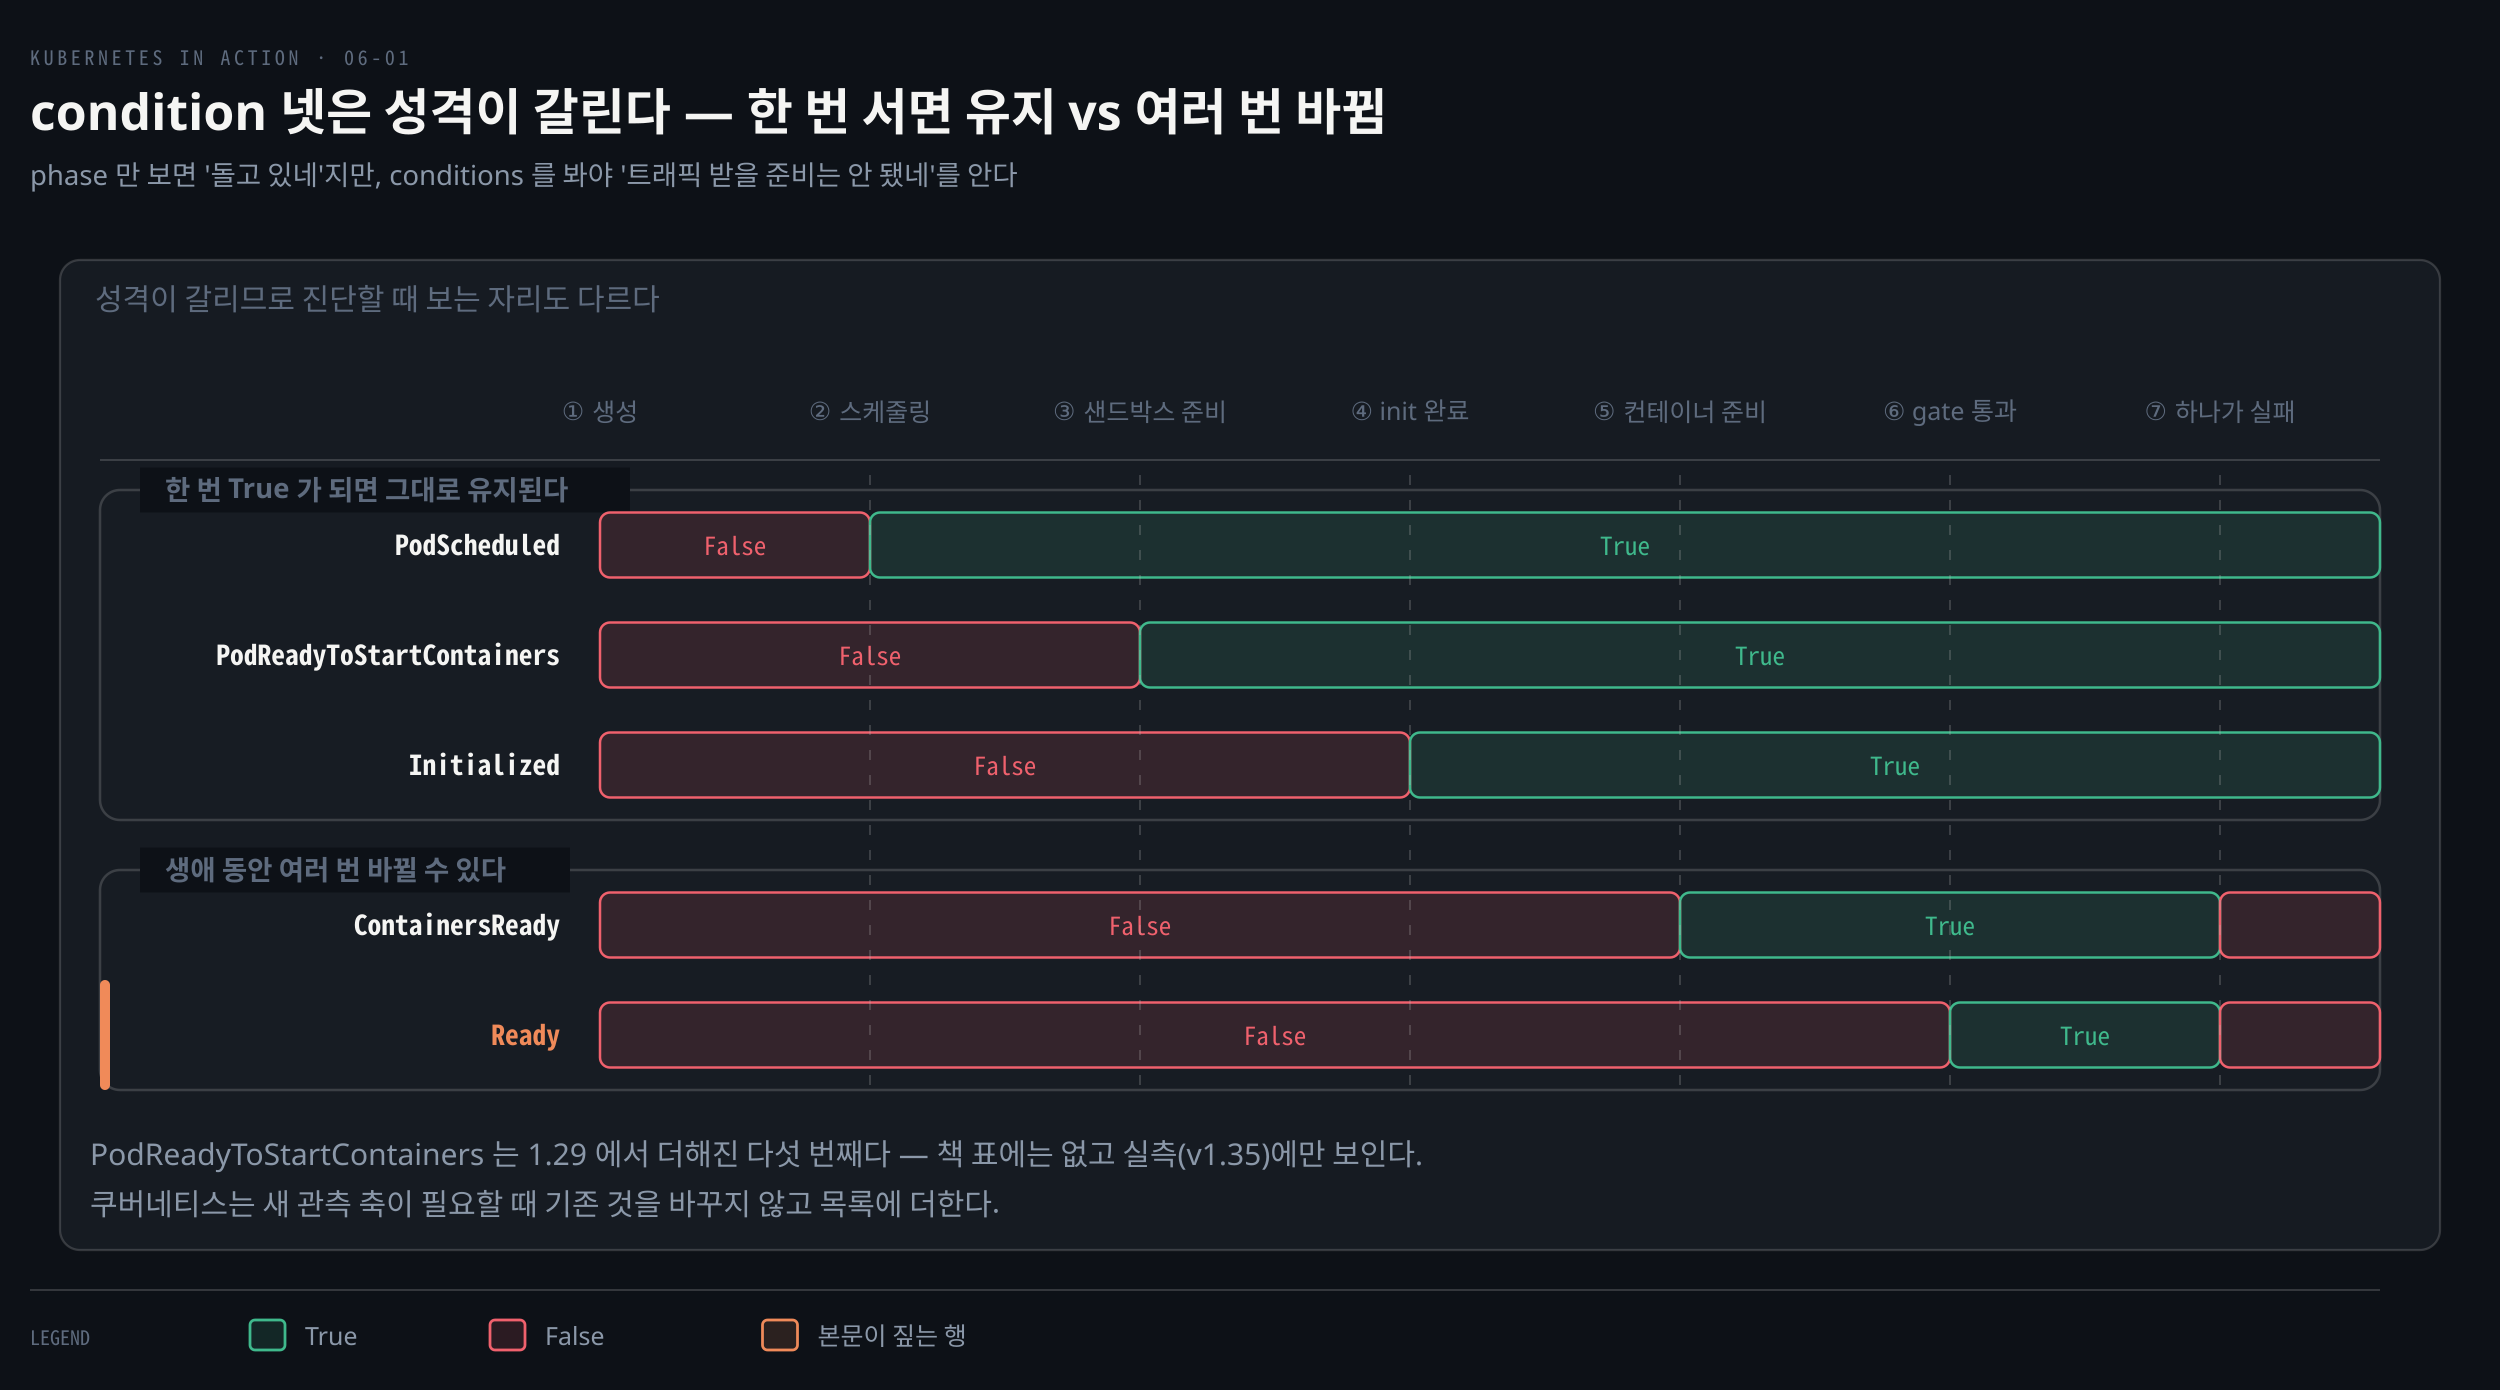
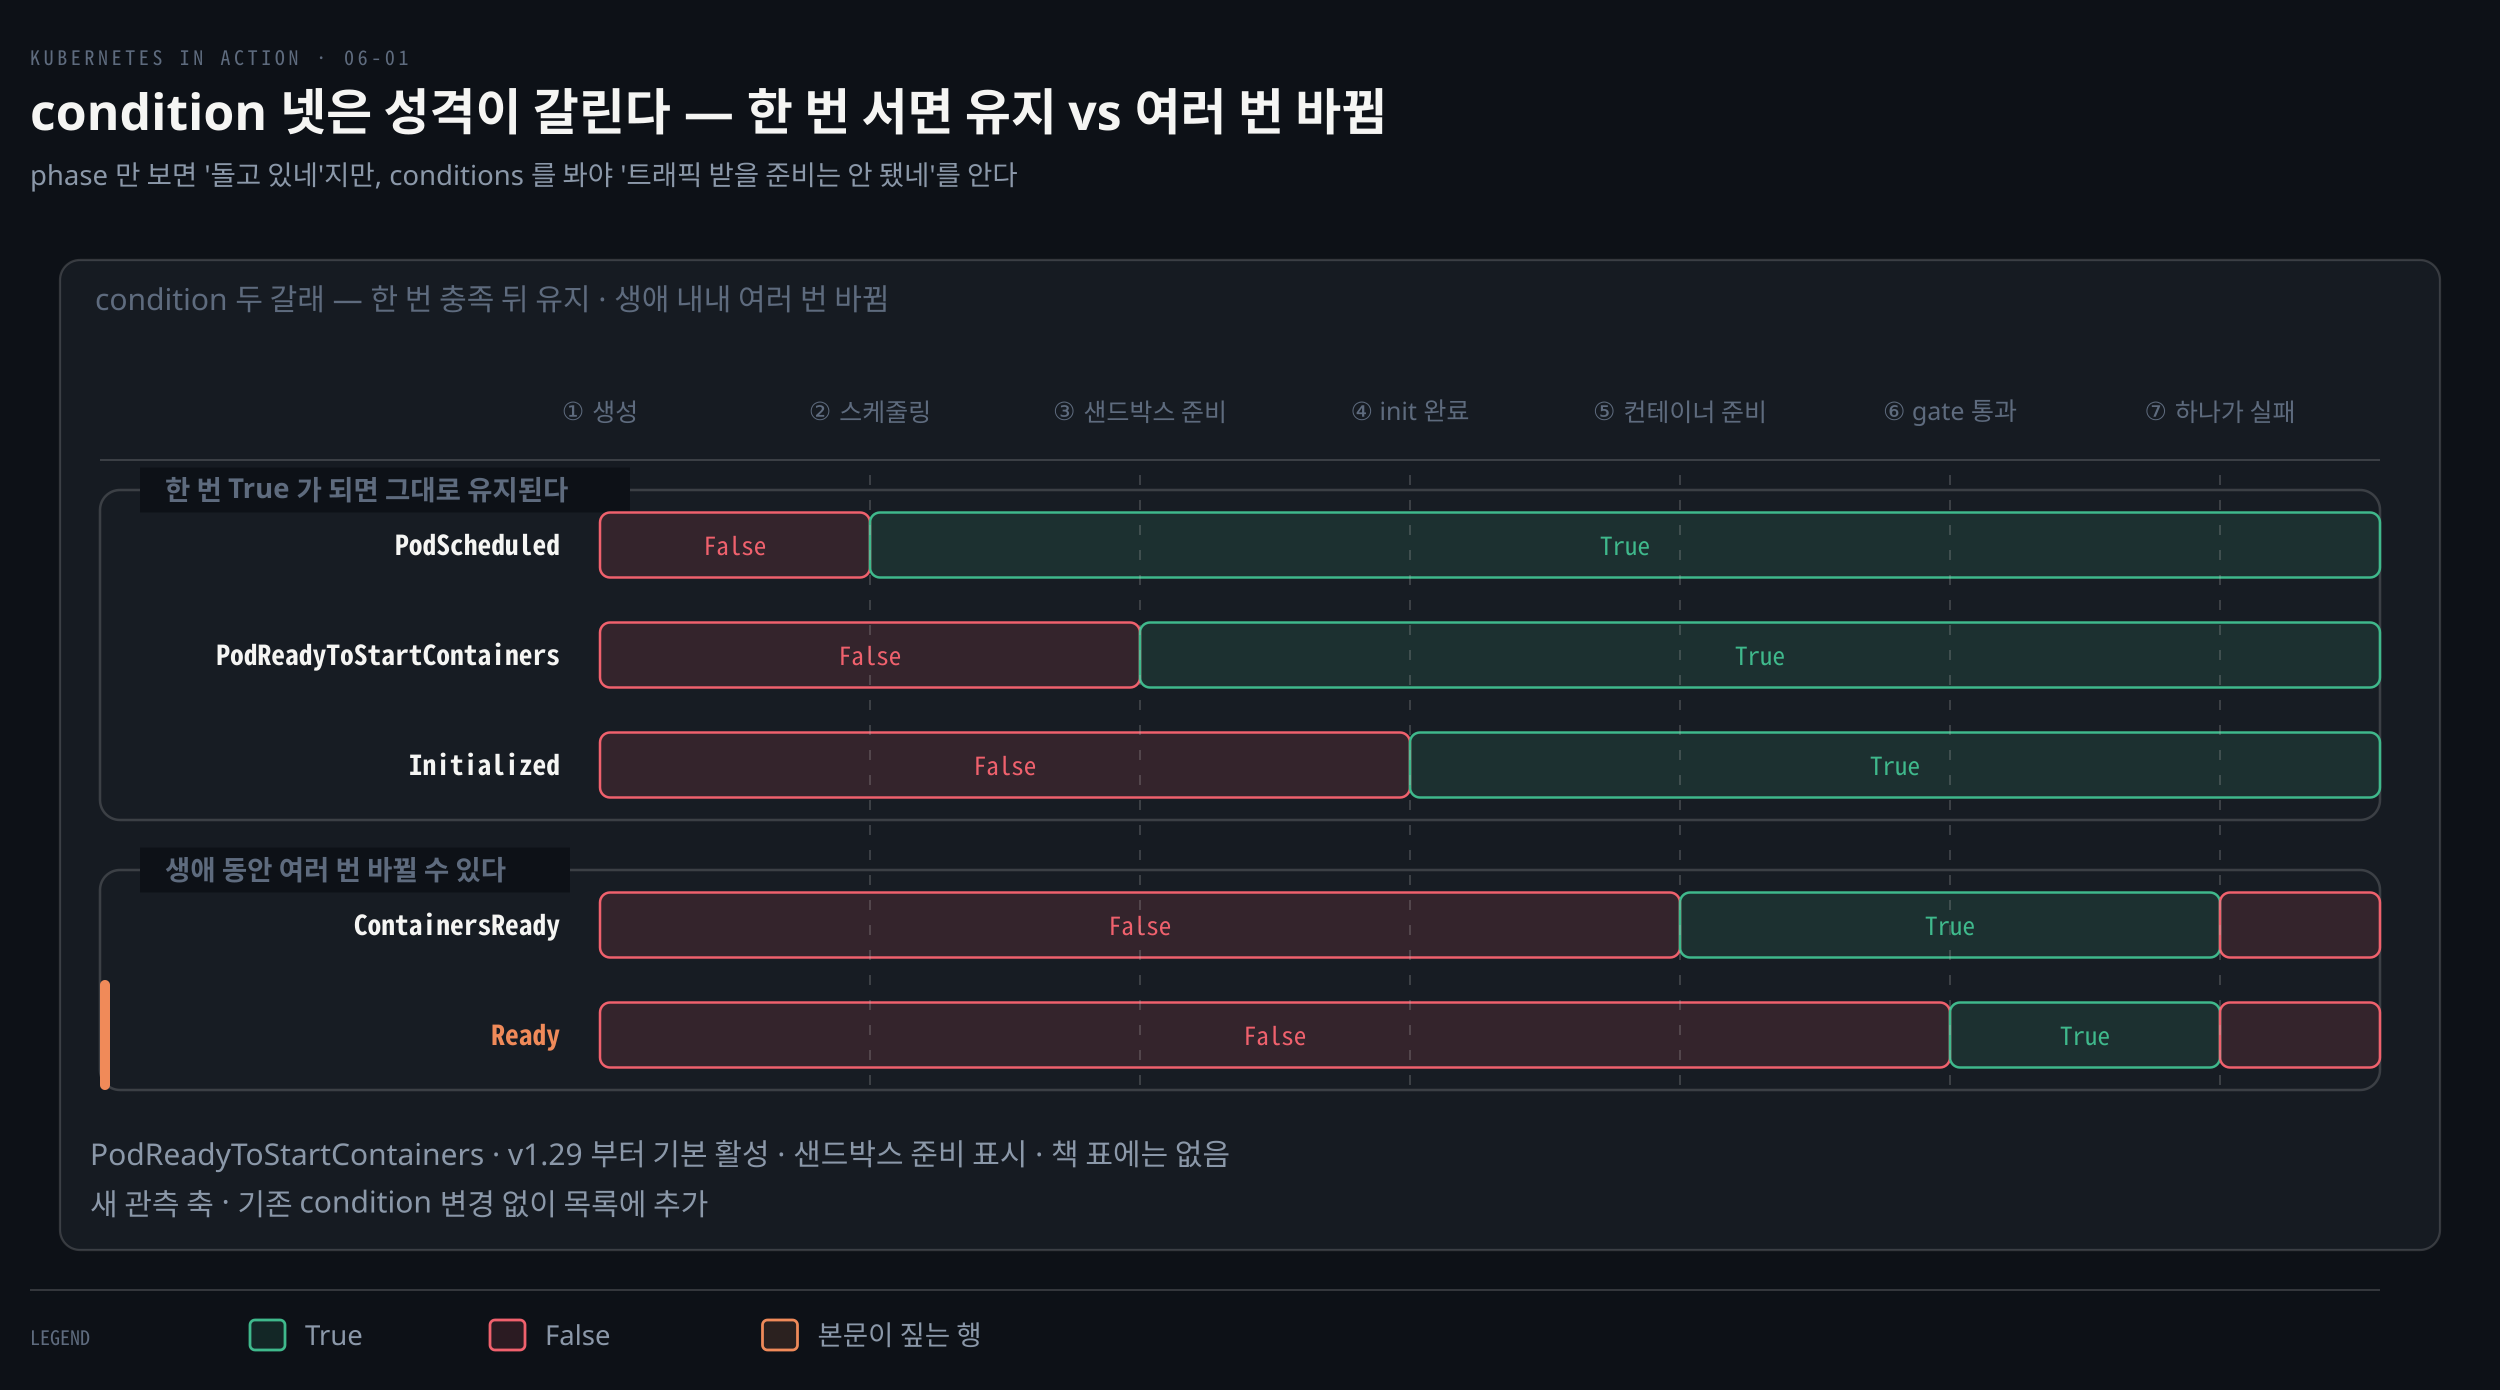
<svg xmlns="http://www.w3.org/2000/svg" viewBox="0 0 1000 556" width="100%" role="img" aria-labelledby="dt dd">
  <defs>
    <marker id="ar" viewBox="0 0 8 8" refX="7" refY="4" markerWidth="6.5" markerHeight="6.5" orient="auto">
      <path d="M0 0 L8 4 L0 8 z" fill="#8B98A9" />
    </marker>
    <marker id="ok" viewBox="0 0 8 8" refX="7" refY="4" markerWidth="6.5" markerHeight="6.5" orient="auto">
      <path d="M0 0 L8 4 L0 8 z" fill="#3FB98C" />
    </marker>
    <marker id="warn" viewBox="0 0 8 8" refX="7" refY="4" markerWidth="6.5" markerHeight="6.5" orient="auto">
      <path d="M0 0 L8 4 L0 8 z" fill="#E3B341" />
    </marker>
    <marker id="bad" viewBox="0 0 8 8" refX="7" refY="4" markerWidth="6.5" markerHeight="6.5" orient="auto">
      <path d="M0 0 L8 4 L0 8 z" fill="#F0616D" />
    </marker>
    <marker id="info" viewBox="0 0 8 8" refX="7" refY="4" markerWidth="6.5" markerHeight="6.5" orient="auto">
      <path d="M0 0 L8 4 L0 8 z" fill="#6A95D8" />
    </marker>
    <marker id="acc" viewBox="0 0 8 8" refX="7" refY="4" markerWidth="6.5" markerHeight="6.5" orient="auto">
      <path d="M0 0 L8 4 L0 8 z" fill="#F08A59" />
    </marker>
    <marker id="soft" viewBox="0 0 8 8" refX="7" refY="4" markerWidth="6.5" markerHeight="6.5" orient="auto">
      <path d="M0 0 L8 4 L0 8 z" fill="#5E6B7E" />
    </marker>
  </defs>
  <rect width="1000" height="556" fill="#0D1117" />
  <text x="12" y="26" font-family="'Geist Mono','Noto Sans Mono CJK KR',monospace" font-size="8" letter-spacing="0.18em" fill="#5E6B7E">KUBERNETES IN ACTION · 06-01</text>
  <text x="12" y="52" font-family="'Geist','Apple SD Gothic Neo','Noto Sans KR','Malgun Gothic',sans-serif" font-size="20" font-weight="600" fill="#F5F5F3">condition 넷은 성격이 갈린다 — 한 번 서면 유지 vs 여러 번 바뀜</text>
  <text x="12" y="74" font-family="'Geist','Apple SD Gothic Neo','Noto Sans KR','Malgun Gothic',sans-serif" font-size="11" fill="#8B98A9">phase 만 보면 '돌고 있네'지만, conditions 를 봐야 '트래픽 받을 준비는 안 됐네'를 안다</text>
  <rect x="24" y="104" width="952" height="396" rx="8" fill="#161B22" stroke="rgba(191,192,192,0.22)" stroke-width="0.9" />
-   <text x="38" y="124" text-anchor="start" font-family="'Geist','Apple SD Gothic Neo','Noto Sans KR','Malgun Gothic',sans-serif" font-size="12" font-weight="400" fill="#5E6B7E">성격이 갈리므로 진단할 때 보는 자리도 다르다</text>
+   <text x="38" y="124" text-anchor="start" font-family="'Geist','Apple SD Gothic Neo','Noto Sans KR','Malgun Gothic',sans-serif" font-size="12" font-weight="400" fill="#5E6B7E">condition 두 갈래 — 한 번 충족 뒤 유지 · 생애 내내 여러 번 바뀜</text>
  <text x="240" y="168" text-anchor="middle" font-family="'Geist','Apple SD Gothic Neo','Noto Sans KR','Malgun Gothic',sans-serif" font-size="10" font-weight="400" fill="#5E6B7E">① 생성</text>
  <text x="348" y="168" text-anchor="middle" font-family="'Geist','Apple SD Gothic Neo','Noto Sans KR','Malgun Gothic',sans-serif" font-size="10" font-weight="400" fill="#5E6B7E">② 스케줄링</text>
  <text x="456" y="168" text-anchor="middle" font-family="'Geist','Apple SD Gothic Neo','Noto Sans KR','Malgun Gothic',sans-serif" font-size="10" font-weight="400" fill="#5E6B7E">③ 샌드박스 준비</text>
  <text x="564" y="168" text-anchor="middle" font-family="'Geist','Apple SD Gothic Neo','Noto Sans KR','Malgun Gothic',sans-serif" font-size="10" font-weight="400" fill="#5E6B7E">④ init 완료</text>
  <text x="672" y="168" text-anchor="middle" font-family="'Geist','Apple SD Gothic Neo','Noto Sans KR','Malgun Gothic',sans-serif" font-size="10" font-weight="400" fill="#5E6B7E">⑤ 컨테이너 준비</text>
  <text x="780" y="168" text-anchor="middle" font-family="'Geist','Apple SD Gothic Neo','Noto Sans KR','Malgun Gothic',sans-serif" font-size="10" font-weight="400" fill="#5E6B7E">⑥ gate 통과</text>
  <text x="888" y="168" text-anchor="middle" font-family="'Geist','Apple SD Gothic Neo','Noto Sans KR','Malgun Gothic',sans-serif" font-size="10" font-weight="400" fill="#5E6B7E">⑦ 하나가 실패</text>
  <line x1="40" y1="184" x2="952" y2="184" stroke="rgba(191,192,192,0.22)" stroke-width="0.8" />
  <rect x="40" y="196" width="912" height="132" rx="8" fill="rgba(191,192,192,0.22)" fill-opacity="0.03" stroke="rgba(191,192,192,0.22)" stroke-width="1.0" />
  <rect x="56" y="187" width="196" height="18" fill="#0D1117" />
  <text x="66" y="200" text-anchor="start" font-family="'Geist','Apple SD Gothic Neo','Noto Sans KR','Malgun Gothic',sans-serif" font-size="11" font-weight="600" fill="#5E6B7E">한 번 True 가 되면 그대로 유지된다</text>
  <rect x="40" y="348" width="912" height="88" rx="8" fill="rgba(191,192,192,0.22)" fill-opacity="0.03" stroke="rgba(191,192,192,0.22)" stroke-width="1.0" />
  <rect x="56" y="339" width="172" height="18" fill="#0D1117" />
  <text x="66" y="352" text-anchor="start" font-family="'Geist','Apple SD Gothic Neo','Noto Sans KR','Malgun Gothic',sans-serif" font-size="11" font-weight="600" fill="#5E6B7E">생애 동안 여러 번 바뀔 수 있다</text>
  <text x="224" y="222" text-anchor="end" font-family="'Geist Mono','Noto Sans Mono CJK KR',monospace" font-size="11" font-weight="600" fill="#F5F5F3">PodScheduled</text>
  <rect x="240" y="205" width="108" height="26" rx="4" fill="#F0616D22" stroke="#F0616D" stroke-width="1.0" />
  <text x="294" y="222" text-anchor="middle" font-family="'Geist Mono','Noto Sans Mono CJK KR',monospace" font-size="10" font-weight="400" fill="#F0616D">False</text>
  <rect x="348" y="205" width="604" height="26" rx="4" fill="#3FB98C22" stroke="#3FB98C" stroke-width="1.0" />
  <text x="650" y="222" text-anchor="middle" font-family="'Geist Mono','Noto Sans Mono CJK KR',monospace" font-size="10" font-weight="400" fill="#3FB98C">True</text>
  <text x="224" y="266" text-anchor="end" font-family="'Geist Mono','Noto Sans Mono CJK KR',monospace" font-size="11" font-weight="600" fill="#F5F5F3">PodReadyToStartContainers</text>
  <rect x="240" y="249" width="216" height="26" rx="4" fill="#F0616D22" stroke="#F0616D" stroke-width="1.0" />
  <text x="348" y="266" text-anchor="middle" font-family="'Geist Mono','Noto Sans Mono CJK KR',monospace" font-size="10" font-weight="400" fill="#F0616D">False</text>
  <rect x="456" y="249" width="496" height="26" rx="4" fill="#3FB98C22" stroke="#3FB98C" stroke-width="1.0" />
  <text x="704" y="266" text-anchor="middle" font-family="'Geist Mono','Noto Sans Mono CJK KR',monospace" font-size="10" font-weight="400" fill="#3FB98C">True</text>
  <text x="224" y="310" text-anchor="end" font-family="'Geist Mono','Noto Sans Mono CJK KR',monospace" font-size="11" font-weight="600" fill="#F5F5F3">Initialized</text>
  <rect x="240" y="293" width="324" height="26" rx="4" fill="#F0616D22" stroke="#F0616D" stroke-width="1.0" />
  <text x="402" y="310" text-anchor="middle" font-family="'Geist Mono','Noto Sans Mono CJK KR',monospace" font-size="10" font-weight="400" fill="#F0616D">False</text>
  <rect x="564" y="293" width="388" height="26" rx="4" fill="#3FB98C22" stroke="#3FB98C" stroke-width="1.0" />
  <text x="758" y="310" text-anchor="middle" font-family="'Geist Mono','Noto Sans Mono CJK KR',monospace" font-size="10" font-weight="400" fill="#3FB98C">True</text>
  <text x="224" y="374" text-anchor="end" font-family="'Geist Mono','Noto Sans Mono CJK KR',monospace" font-size="11" font-weight="600" fill="#F5F5F3">ContainersReady</text>
  <rect x="240" y="357" width="432" height="26" rx="4" fill="#F0616D22" stroke="#F0616D" stroke-width="1.0" />
  <text x="456" y="374" text-anchor="middle" font-family="'Geist Mono','Noto Sans Mono CJK KR',monospace" font-size="10" font-weight="400" fill="#F0616D">False</text>
  <rect x="672" y="357" width="216" height="26" rx="4" fill="#3FB98C22" stroke="#3FB98C" stroke-width="1.0" />
  <text x="780" y="374" text-anchor="middle" font-family="'Geist Mono','Noto Sans Mono CJK KR',monospace" font-size="10" font-weight="400" fill="#3FB98C">True</text>
  <rect x="888" y="357" width="64" height="26" rx="4" fill="#F0616D22" stroke="#F0616D" stroke-width="1.0" />
  <text x="224" y="418" text-anchor="end" font-family="'Geist Mono','Noto Sans Mono CJK KR',monospace" font-size="11" font-weight="600" fill="#F08A59">Ready</text>
  <rect x="240" y="401" width="540" height="26" rx="4" fill="#F0616D22" stroke="#F0616D" stroke-width="1.0" />
  <text x="510" y="418" text-anchor="middle" font-family="'Geist Mono','Noto Sans Mono CJK KR',monospace" font-size="10" font-weight="400" fill="#F0616D">False</text>
  <rect x="780" y="401" width="108" height="26" rx="4" fill="#3FB98C22" stroke="#3FB98C" stroke-width="1.0" />
  <text x="834" y="418" text-anchor="middle" font-family="'Geist Mono','Noto Sans Mono CJK KR',monospace" font-size="10" font-weight="400" fill="#3FB98C">True</text>
  <rect x="888" y="401" width="64" height="26" rx="4" fill="#F0616D22" stroke="#F0616D" stroke-width="1.0" />
  <rect x="40" y="392" width="4" height="44" rx="2" fill="#F08A59" />
  <line x1="348" y1="190" x2="348" y2="436" stroke="rgba(191,192,192,0.22)" stroke-width="0.8" stroke-dasharray="4 6" />
  <line x1="456" y1="190" x2="456" y2="436" stroke="rgba(191,192,192,0.22)" stroke-width="0.8" stroke-dasharray="4 6" />
  <line x1="564" y1="190" x2="564" y2="436" stroke="rgba(191,192,192,0.22)" stroke-width="0.8" stroke-dasharray="4 6" />
  <line x1="672" y1="190" x2="672" y2="436" stroke="rgba(191,192,192,0.22)" stroke-width="0.8" stroke-dasharray="4 6" />
  <line x1="780" y1="190" x2="780" y2="436" stroke="rgba(191,192,192,0.22)" stroke-width="0.8" stroke-dasharray="4 6" />
  <line x1="888" y1="190" x2="888" y2="436" stroke="rgba(191,192,192,0.22)" stroke-width="0.8" stroke-dasharray="4 6" />
-   <text x="36" y="466" text-anchor="start" font-family="'Geist','Apple SD Gothic Neo','Noto Sans KR','Malgun Gothic',sans-serif" font-size="12" font-weight="400" fill="#8B98A9">PodReadyToStartContainers 는 1.29 에서 더해진 다섯 번째다 — 책 표에는 없고 실측(v1.35)에만 보인다.</text>
-   <text x="36" y="486" text-anchor="start" font-family="'Geist','Apple SD Gothic Neo','Noto Sans KR','Malgun Gothic',sans-serif" font-size="12" font-weight="400" fill="#8B98A9">쿠버네티스는 새 관측 축이 필요할 때 기존 것을 바꾸지 않고 목록에 더한다.</text>
+   <text x="36" y="466" text-anchor="start" font-family="'Geist','Apple SD Gothic Neo','Noto Sans KR','Malgun Gothic',sans-serif" font-size="12" font-weight="400" fill="#8B98A9">PodReadyToStartContainers · v1.29 부터 기본 활성 · 샌드박스 준비 표시 · 책 표에는 없음</text>
+   <text x="36" y="486" text-anchor="start" font-family="'Geist','Apple SD Gothic Neo','Noto Sans KR','Malgun Gothic',sans-serif" font-size="12" font-weight="400" fill="#8B98A9">새 관측 축 · 기존 condition 변경 없이 목록에 추가</text>
  <line x1="12" y1="516" x2="952" y2="516" stroke="rgba(191,192,192,0.22)" stroke-width="0.8" />
  <text x="12" y="538" text-anchor="start" font-family="'Geist Mono','Noto Sans Mono CJK KR',monospace" font-size="8" font-weight="400" fill="#5E6B7E">LEGEND</text>
  <rect x="100" y="528" width="14" height="12" rx="2" fill="#3FB98C22" stroke="#3FB98C" stroke-width="1.1" />
-   <text x="122" y="538" text-anchor="start" font-family="'Geist','Apple SD Gothic Neo','Noto Sans KR','Malgun Gothic',sans-serif" font-size="10" font-weight="400" fill="#8B98A9">True</text>
+   <text x="122" y="538" text-anchor="start" font-family="'Geist','Apple SD Gothic Neo','Noto Sans KR','Malgun Gothic',sans-serif" font-size="11" font-weight="400" fill="#8B98A9">True</text>
  <rect x="196" y="528" width="14" height="12" rx="2" fill="#F0616D22" stroke="#F0616D" stroke-width="1.1" />
-   <text x="218" y="538" text-anchor="start" font-family="'Geist','Apple SD Gothic Neo','Noto Sans KR','Malgun Gothic',sans-serif" font-size="10" font-weight="400" fill="#8B98A9">False</text>
+   <text x="218" y="538" text-anchor="start" font-family="'Geist','Apple SD Gothic Neo','Noto Sans KR','Malgun Gothic',sans-serif" font-size="11" font-weight="400" fill="#8B98A9">False</text>
  <rect x="305" y="528" width="14" height="12" rx="2" fill="#F08A5922" stroke="#F08A59" stroke-width="1.1" />
-   <text x="327" y="538" text-anchor="start" font-family="'Geist','Apple SD Gothic Neo','Noto Sans KR','Malgun Gothic',sans-serif" font-size="10" font-weight="400" fill="#8B98A9">본문이 짚는 행</text>
+   <text x="327" y="538" text-anchor="start" font-family="'Geist','Apple SD Gothic Neo','Noto Sans KR','Malgun Gothic',sans-serif" font-size="11" font-weight="400" fill="#8B98A9">본문이 짚는 행</text>
</svg>
